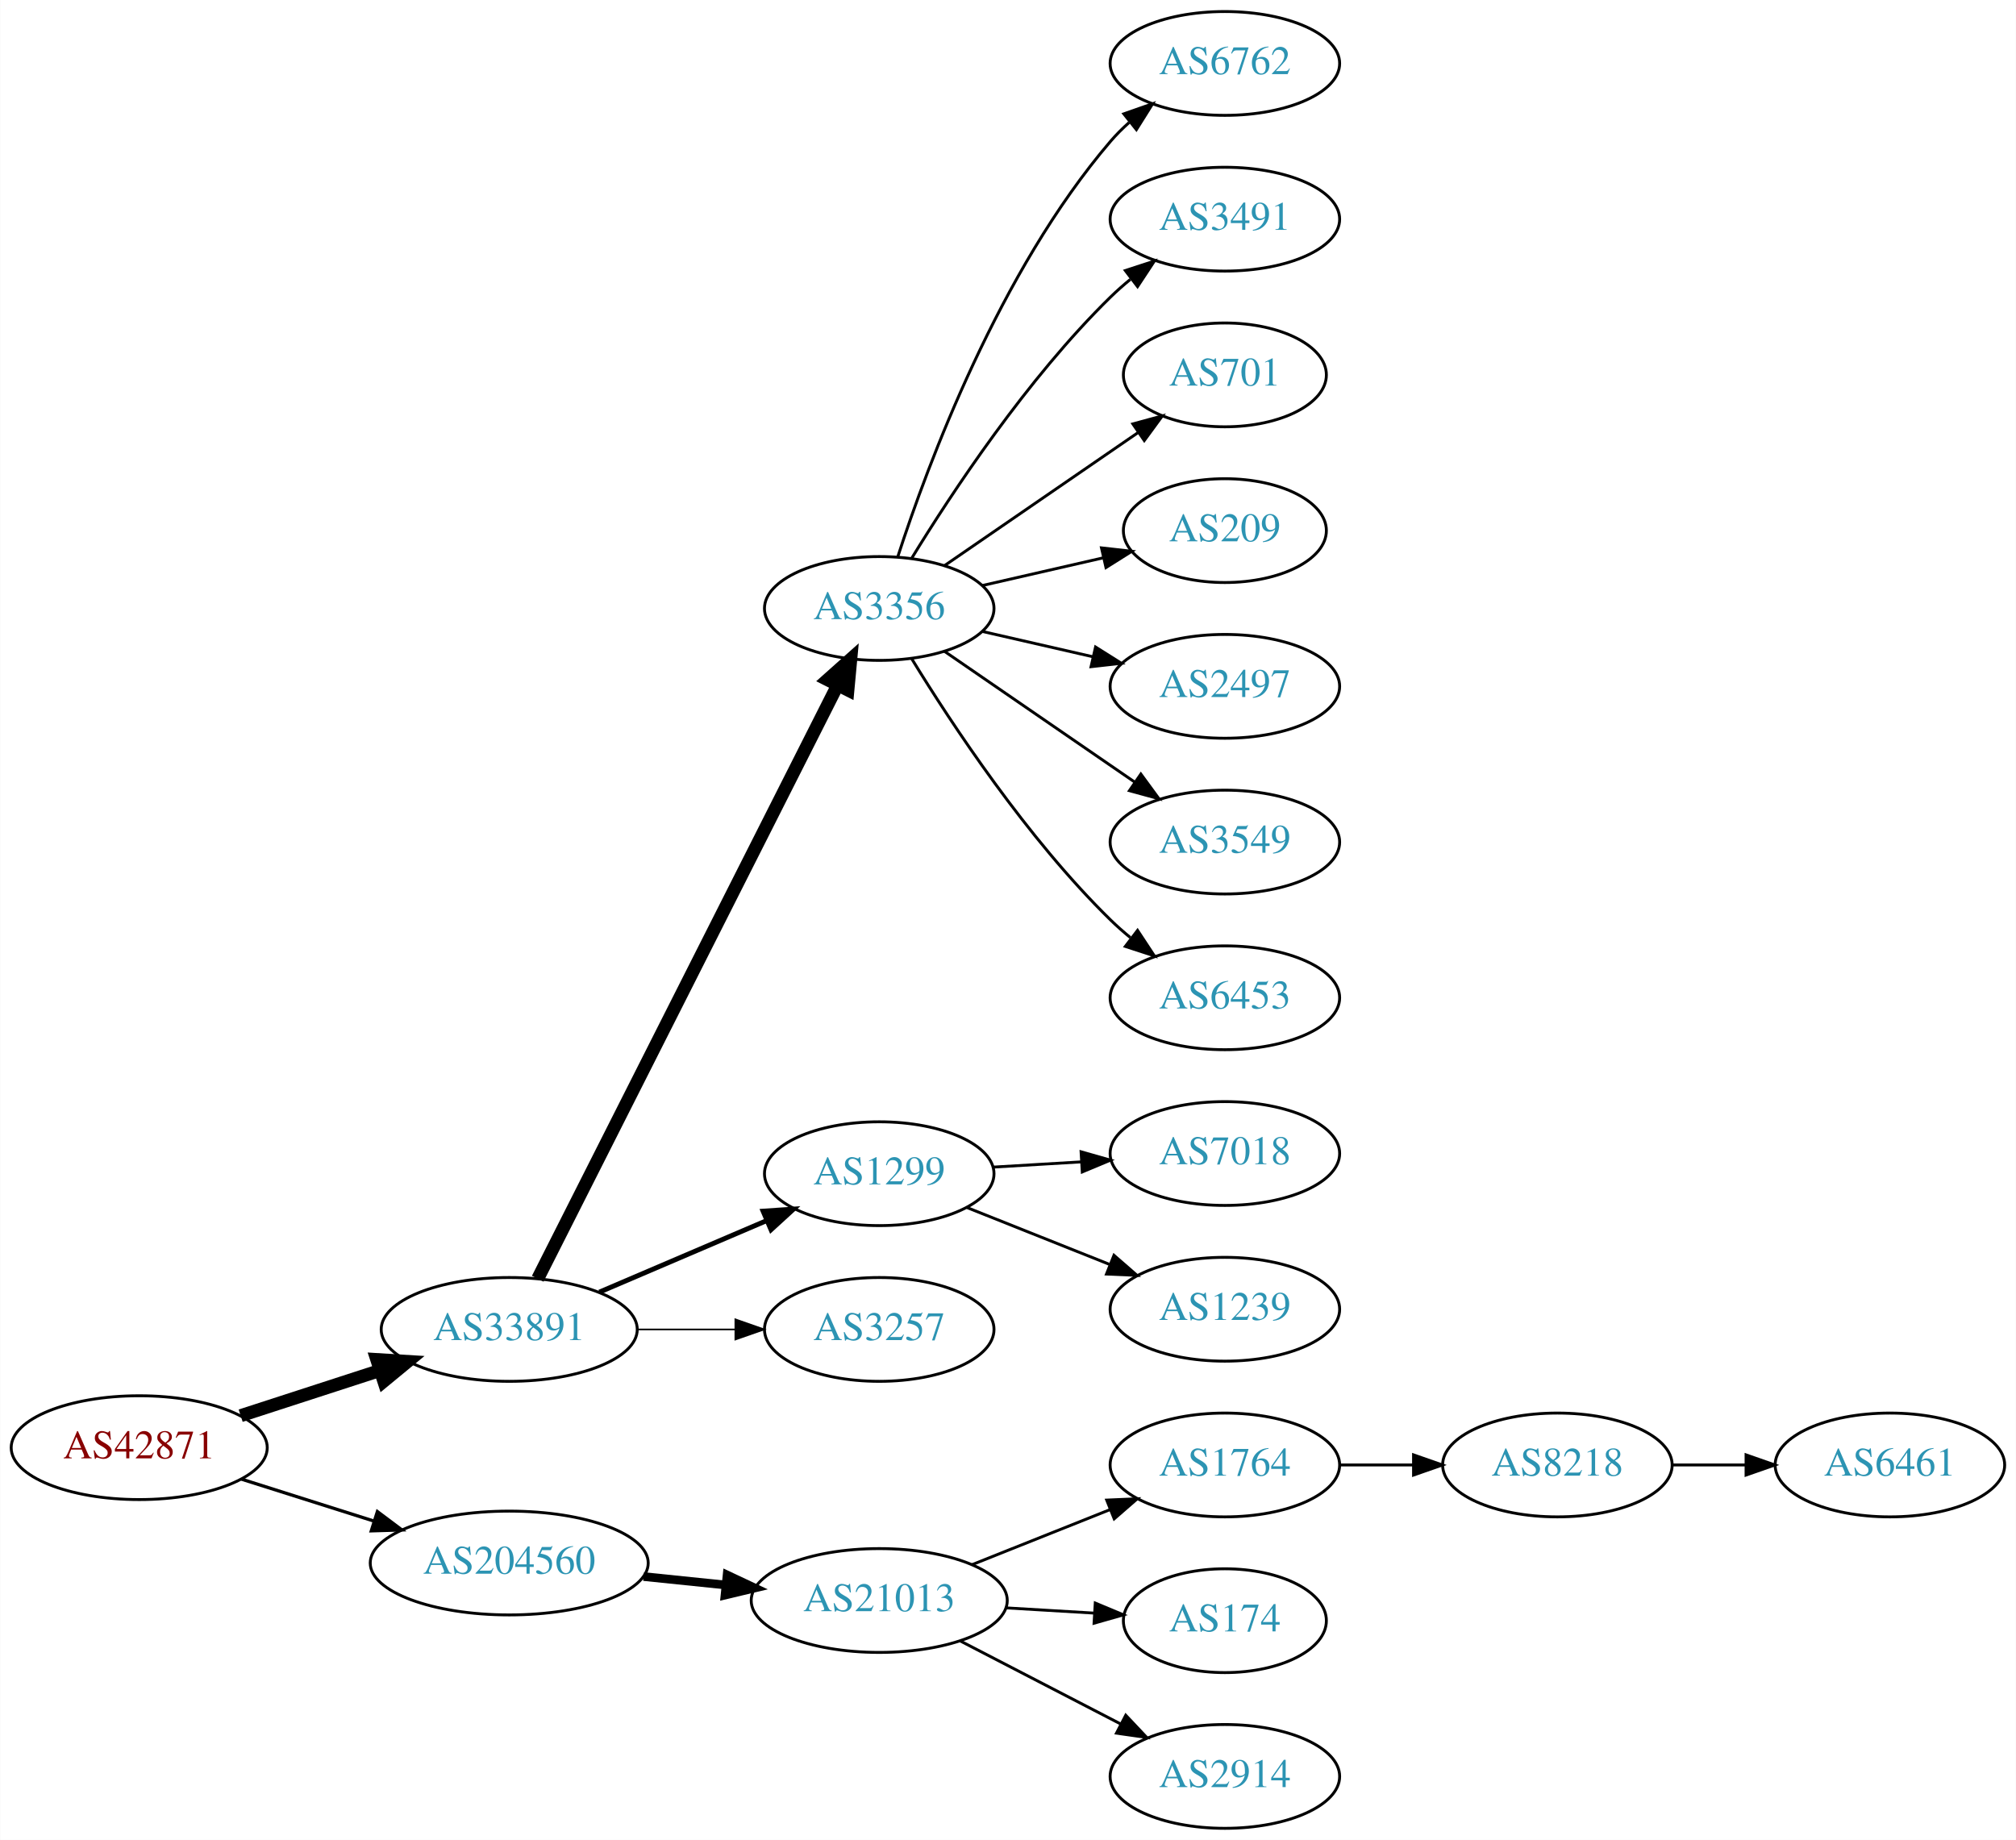
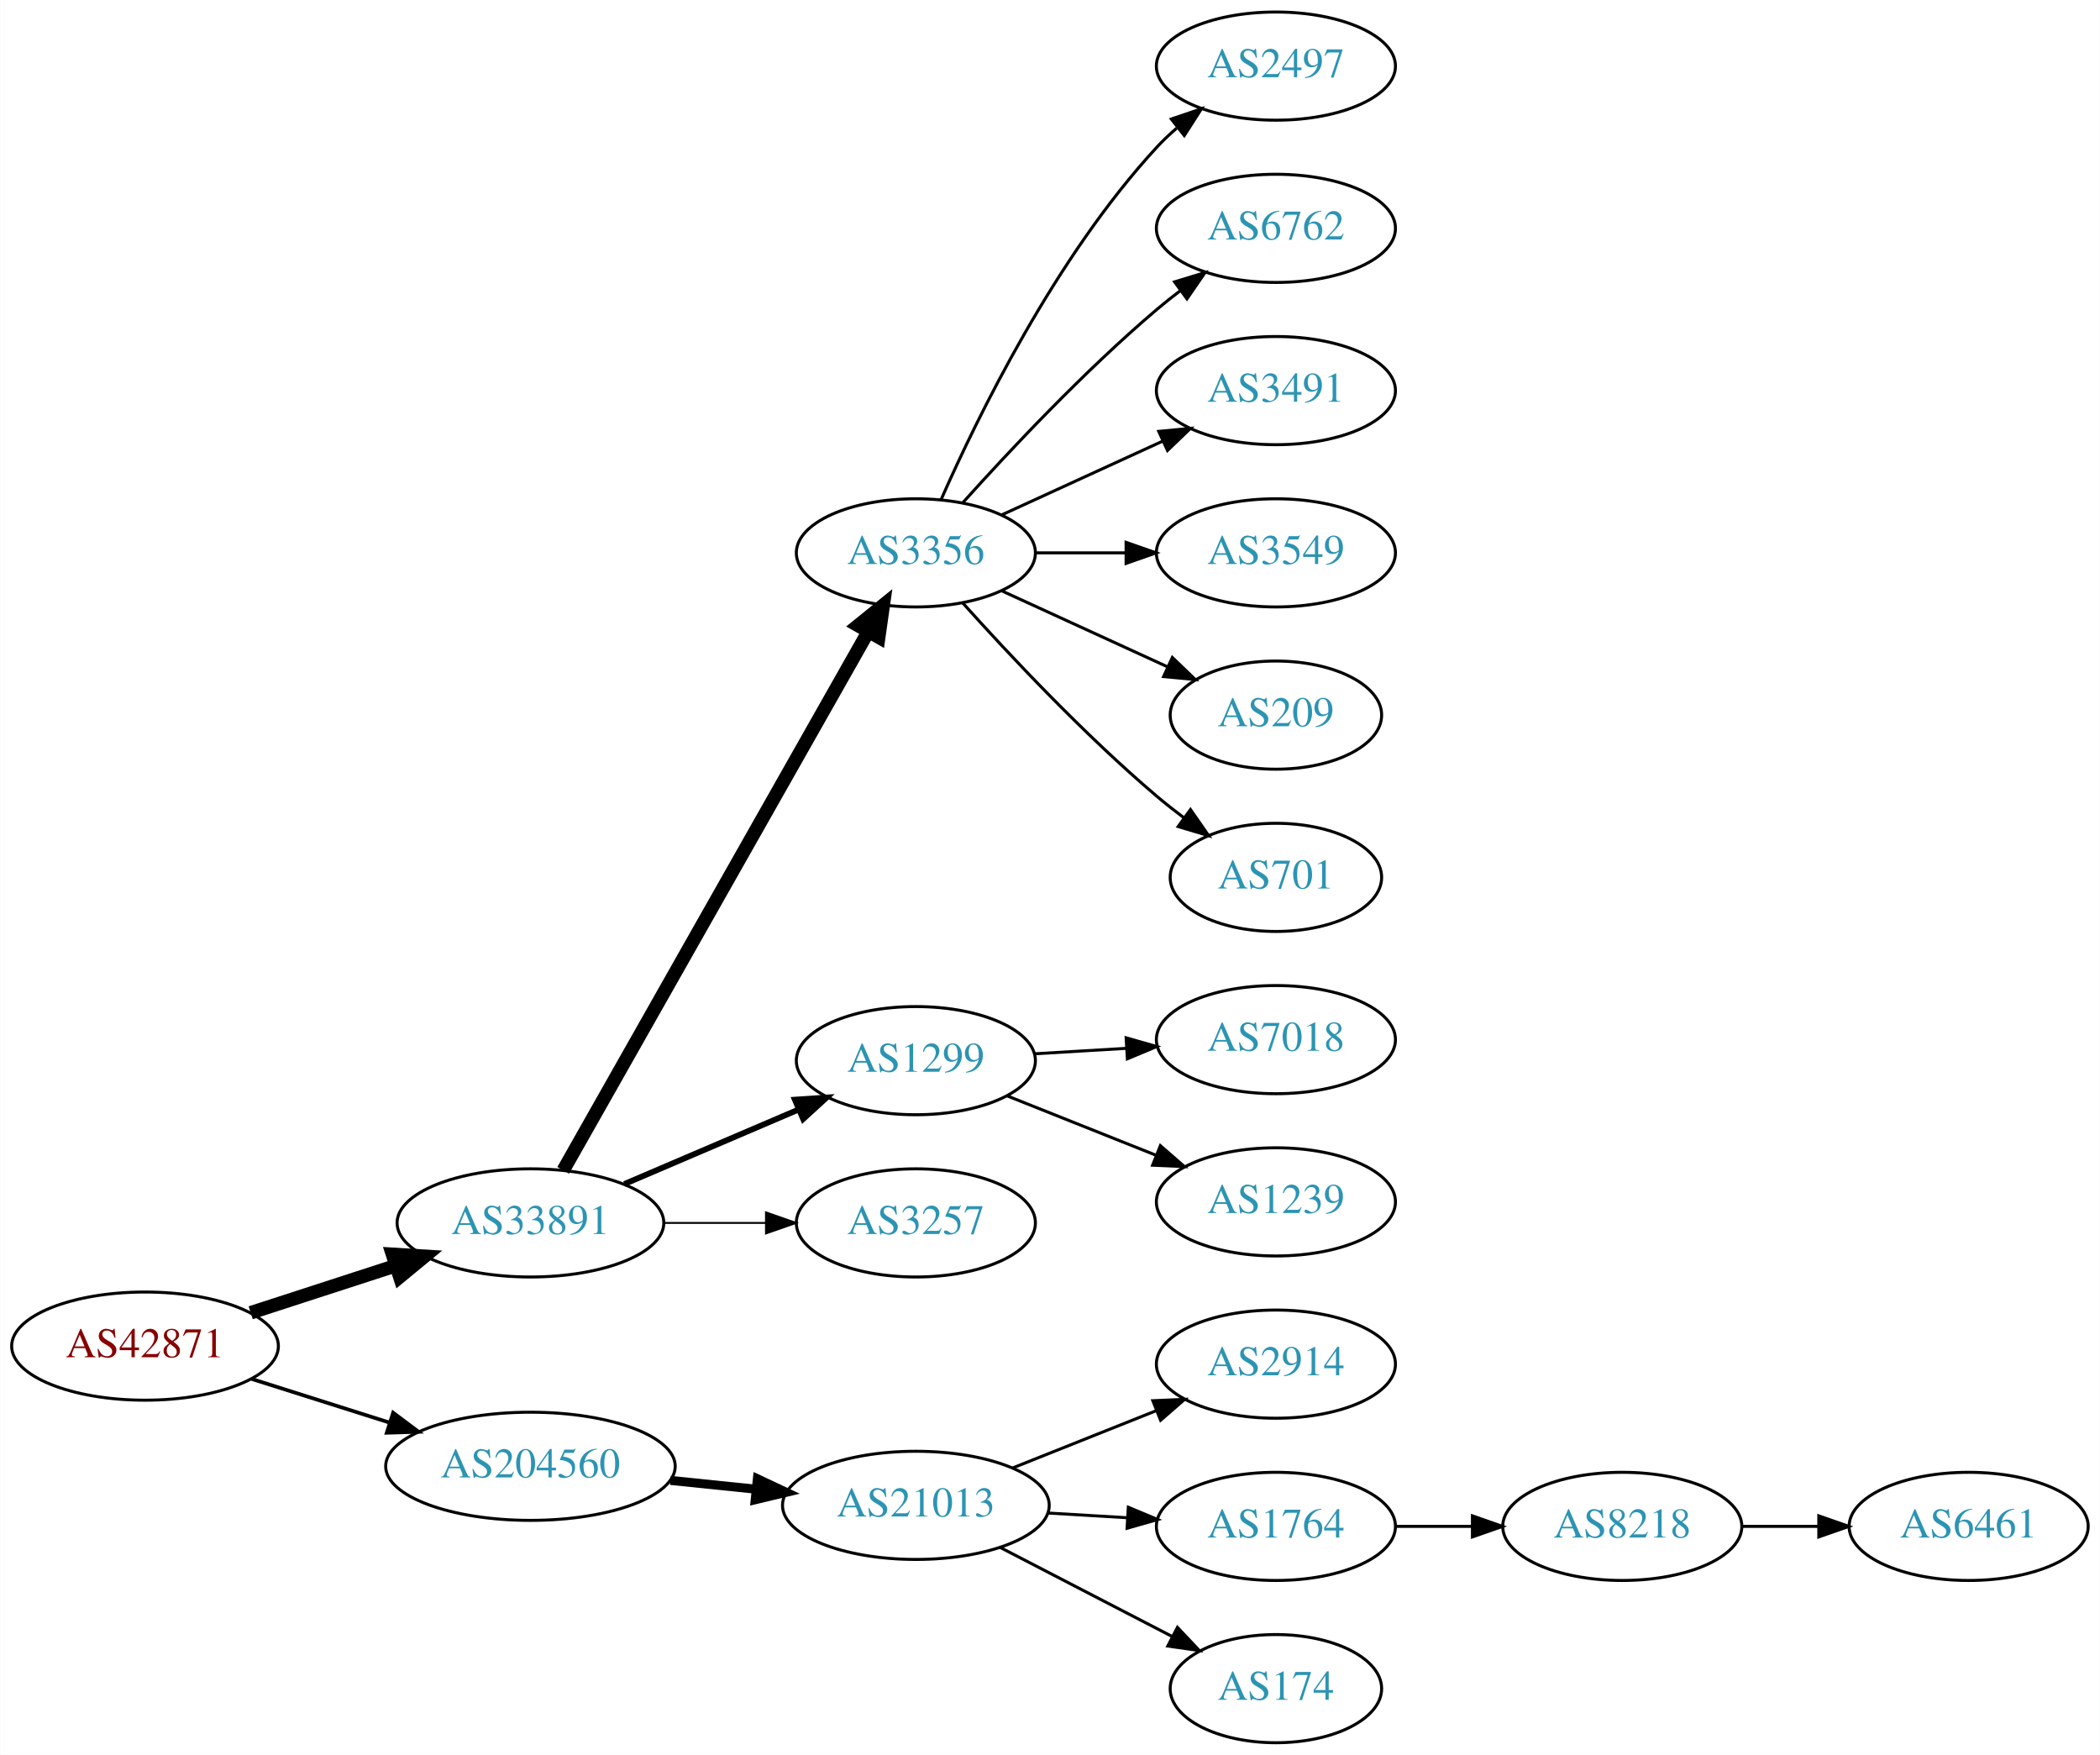
- <svg xmlns="http://www.w3.org/2000/svg" xmlns:xlink="http://www.w3.org/1999/xlink" width="699pt" height="638pt" viewBox="0.00 0.00 698.85 638.00">
-   <g id="graph0" class="graph" transform="scale(1 1) rotate(0) translate(4 634)">
-     <polygon fill="white" stroke="none" points="-4,4 -4,-634 694.855,-634 694.855,4 -4,4" />
+ <svg xmlns="http://www.w3.org/2000/svg" xmlns:xlink="http://www.w3.org/1999/xlink" width="699pt" height="584pt" viewBox="0.00 0.00 698.85 584.00">
+   <g id="graph0" class="graph" transform="scale(1 1) rotate(0) translate(4 580)">
+     <polygon fill="white" stroke="none" points="-4,4 -4,-580 694.855,-580 694.855,4 -4,4" />
    <g id="node1" class="node">
      <g id="a_node1">
        <a xlink:href="/asn/42871" xlink:title="AS42871 ~ Michael Gamsjaeger AS [AT]">
          <ellipse fill="#ffffff" stroke="black" cx="44.196" cy="-132" rx="44.393" ry="18" />
          <text text-anchor="middle" x="44.196" y="-128.3" font-family="Times,serif" font-size="14.00" fill="#880000">AS42871</text>
        </a>
      </g>
    </g>
    <g id="node2" class="node">
      <g id="a_node2">
        <a xlink:href="/asn/33891" xlink:title="AS33891 ~ CORE-BACKBONE GMBH GLOBAL NETWORK [DE]">
          <ellipse fill="#ffffff" stroke="black" cx="172.488" cy="-173" rx="44.393" ry="18" />
          <text text-anchor="middle" x="172.488" y="-169.3" font-family="Times,serif" font-size="14.00" fill="#2c94b3">AS33891</text>
        </a>
      </g>
    </g>
    <g id="edge1" class="edge">
      <path fill="none" stroke="black" stroke-width="4.5" d="M79.373,-143.095C94.254,-147.926 111.877,-153.648 127.703,-158.785" />
      <polygon fill="black" stroke="black" stroke-width="4.5" points="126.557,-162.553 137.284,-161.896 128.989,-155.063 126.557,-162.553" />
    </g>
    <g id="node3" class="node">
      <g id="a_node3">
        <a xlink:href="/asn/204560" xlink:title="AS204560 ~ Lenzeder Gesellschaft m.b.H &amp; Co KG [AU]">
          <ellipse fill="#ffffff" stroke="black" cx="172.488" cy="-92" rx="48.192" ry="18" />
          <text text-anchor="middle" x="172.488" y="-88.3" font-family="Times,serif" font-size="14.00" fill="#2c94b3">AS204560</text>
        </a>
      </g>
    </g>
    <g id="edge2" class="edge">
-       <path fill="none" stroke="black" stroke-width="1.125" d="M79.706,-121.07C93.844,-116.592 110.413,-111.344 125.553,-106.549" />
-       <polygon fill="black" stroke="black" stroke-width="1.125" points="126.779,-109.832 135.255,-103.476 124.665,-103.159 126.779,-109.832" />
+       <path fill="none" stroke="black" stroke-width="1.227" d="M79.706,-121.07C93.844,-116.592 110.413,-111.344 125.553,-106.549" />
+       <polygon fill="black" stroke="black" stroke-width="1.227" points="126.779,-109.832 135.255,-103.476 124.665,-103.159 126.779,-109.832" />
    </g>
    <g id="node4" class="node">
      <g id="a_node4">
        <a xlink:href="/asn/3356" xlink:title="AS3356 ~ Level 3 Parent, LLC [US]">
-           <ellipse fill="#ffffff" stroke="black" cx="300.78" cy="-423" rx="39.794" ry="18" />
-           <text text-anchor="middle" x="300.78" y="-419.3" font-family="Times,serif" font-size="14.00" fill="#2c94b3">AS3356</text>
+           <ellipse fill="#ffffff" stroke="black" cx="300.78" cy="-396" rx="39.794" ry="18" />
+           <text text-anchor="middle" x="300.78" y="-392.3" font-family="Times,serif" font-size="14.00" fill="#2c94b3">AS3356</text>
        </a>
      </g>
    </g>
    <g id="edge3" class="edge">
-       <path fill="none" stroke="black" stroke-width="4.5" d="M182.368,-190.58C204.153,-233.702 260.346,-344.939 286.287,-396.291" />
-       <polygon fill="black" stroke="black" stroke-width="4.5" points="282.885,-398.29 290.909,-405.44 289.914,-394.739 282.885,-398.29" />
+       <path fill="none" stroke="black" stroke-width="4.5" d="M183.398,-190.498C205.485,-229.498 258.852,-323.732 284.933,-369.785" />
+       <polygon fill="black" stroke="black" stroke-width="4.5" points="281.562,-371.822 289.916,-378.583 288.414,-367.941 281.562,-371.822" />
    </g>
    <g id="node5" class="node">
      <g id="a_node5">
        <a xlink:href="/asn/1299" xlink:title="AS1299 ~ Telia Carrier [EU]">
          <ellipse fill="#ffffff" stroke="black" cx="300.78" cy="-227" rx="39.794" ry="18" />
          <text text-anchor="middle" x="300.78" y="-223.3" font-family="Times,serif" font-size="14.00" fill="#2c94b3">AS1299</text>
        </a>
      </g>
    </g>
    <g id="edge4" class="edge">
-       <path fill="none" stroke="black" stroke-width="1.688" d="M203.738,-185.934C221.137,-193.374 243.16,-202.791 261.727,-210.729" />
-       <polygon fill="black" stroke="black" stroke-width="1.688" points="260.507,-214.014 271.078,-214.728 263.259,-207.578 260.507,-214.014" />
+       <path fill="none" stroke="black" stroke-width="1.929" d="M203.738,-185.934C221.137,-193.374 243.16,-202.791 261.727,-210.729" />
+       <polygon fill="black" stroke="black" stroke-width="1.929" points="260.507,-214.014 271.078,-214.728 263.259,-207.578 260.507,-214.014" />
    </g>
    <g id="node6" class="node">
      <g id="a_node6">
        <a xlink:href="/asn/3257" xlink:title="AS3257 ~ GTT [DE]">
          <ellipse fill="#ffffff" stroke="black" cx="300.78" cy="-173" rx="39.794" ry="18" />
          <text text-anchor="middle" x="300.78" y="-169.3" font-family="Times,serif" font-size="14.00" fill="#2c94b3">AS3257</text>
        </a>
      </g>
    </g>
    <g id="edge5" class="edge">
-       <path fill="none" stroke="black" stroke-width="0.562" d="M216.95,-173C227.876,-173 239.675,-173 250.848,-173" />
-       <polygon fill="black" stroke="black" stroke-width="0.562" points="250.89,-176.5 260.89,-173 250.89,-169.5 250.89,-176.5" />
-     </g>
-     <g id="node16" class="node">
-       <g id="a_node16">
+       <path fill="none" stroke="black" stroke-width="0.643" d="M216.95,-173C227.876,-173 239.675,-173 250.848,-173" />
+       <polygon fill="black" stroke="black" stroke-width="0.643" points="250.89,-176.5 260.89,-173 250.89,-169.5 250.89,-176.5" />
+     </g>
+     <g id="node15" class="node">
+       <g id="a_node15">
        <a xlink:href="/asn/21013" xlink:title="AS21013 ~ Wels, AT [AT]">
          <ellipse fill="#ffffff" stroke="black" cx="300.78" cy="-79" rx="44.393" ry="18" />
          <text text-anchor="middle" x="300.78" y="-75.3" font-family="Times,serif" font-size="14.00" fill="#2c94b3">AS21013</text>
        </a>
      </g>
    </g>
-     <g id="edge15" class="edge">
+     <g id="edge14" class="edge">
      <path fill="none" stroke="black" stroke-width="3" d="M219.082,-87.307C228.318,-86.356 238.098,-85.349 247.542,-84.377" />
      <polygon fill="black" stroke="black" stroke-width="3" points="248.028,-87.846 257.617,-83.34 247.311,-80.882 248.028,-87.846" />
    </g>
    <g id="node7" class="node">
      <g id="a_node7">
-         <a xlink:href="/asn/6762" xlink:title="AS6762 ~ TELECOM ITALIA SPARKLE S.p.A. [IT]">
-           <ellipse fill="#ffffff" stroke="black" cx="420.622" cy="-612" rx="39.794" ry="18" />
-           <text text-anchor="middle" x="420.622" y="-608.3" font-family="Times,serif" font-size="14.00" fill="#2c94b3">AS6762</text>
+         <a xlink:href="/asn/2497" xlink:title="AS2497 ~ Internet Initiative Japan Inc. [JP]">
+           <ellipse fill="#ffffff" stroke="black" cx="420.622" cy="-558" rx="39.794" ry="18" />
+           <text text-anchor="middle" x="420.622" y="-554.3" font-family="Times,serif" font-size="14.00" fill="#2c94b3">AS2497</text>
        </a>
      </g>
    </g>
    <g id="edge6" class="edge">
-       <path fill="none" stroke="black" d="M307.227,-440.991C317.541,-472.816 342.403,-539.927 380.976,-585 382.922,-587.274 385.1,-589.449 387.404,-591.507" />
-       <polygon fill="black" stroke="black" points="385.574,-594.524 395.573,-598.027 389.941,-589.053 385.574,-594.524" />
+       <path fill="none" stroke="black" d="M309.196,-413.761C321.264,-441.183 347.235,-494.473 380.976,-531 383.006,-533.198 385.245,-535.319 387.591,-537.34" />
+       <polygon fill="black" stroke="black" points="385.804,-540.386 395.835,-543.794 390.118,-534.874 385.804,-540.386" />
    </g>
    <g id="node8" class="node">
      <g id="a_node8">
-         <a xlink:href="/asn/3491" xlink:title="AS3491 ~ PCCW Global, Inc. [US]">
-           <ellipse fill="#ffffff" stroke="black" cx="420.622" cy="-558" rx="39.794" ry="18" />
-           <text text-anchor="middle" x="420.622" y="-554.3" font-family="Times,serif" font-size="14.00" fill="#2c94b3">AS3491</text>
+         <a xlink:href="/asn/6762" xlink:title="AS6762 ~ TELECOM ITALIA SPARKLE S.p.A. [IT]">
+           <ellipse fill="#ffffff" stroke="black" cx="420.622" cy="-504" rx="39.794" ry="18" />
+           <text text-anchor="middle" x="420.622" y="-500.3" font-family="Times,serif" font-size="14.00" fill="#2c94b3">AS6762</text>
        </a>
      </g>
    </g>
    <g id="edge7" class="edge">
-       <path fill="none" stroke="black" d="M312.045,-440.44C325.854,-462.991 352.043,-502.722 380.976,-531 383.116,-533.092 385.433,-535.137 387.833,-537.106" />
-       <polygon fill="black" stroke="black" points="386.1,-540.185 396.175,-543.464 390.343,-534.618 386.1,-540.185" />
+       <path fill="none" stroke="black" d="M316.426,-412.725C331.727,-429.765 356.824,-456.523 380.976,-477 383.473,-479.117 386.133,-481.232 388.845,-483.293" />
+       <polygon fill="black" stroke="black" points="386.882,-486.194 397.021,-489.266 391.011,-480.541 386.882,-486.194" />
    </g>
    <g id="node9" class="node">
      <g id="a_node9">
-         <a xlink:href="/asn/701" xlink:title="AS701 ~ UUNET [US]">
-           <ellipse fill="#ffffff" stroke="black" cx="420.622" cy="-504" rx="35.194" ry="18" />
-           <text text-anchor="middle" x="420.622" y="-500.3" font-family="Times,serif" font-size="14.00" fill="#2c94b3">AS701</text>
+         <a xlink:href="/asn/3491" xlink:title="AS3491 ~ PCCW Global, Inc. [US]">
+           <ellipse fill="#ffffff" stroke="black" cx="420.622" cy="-450" rx="39.794" ry="18" />
+           <text text-anchor="middle" x="420.622" y="-446.3" font-family="Times,serif" font-size="14.00" fill="#2c94b3">AS3491</text>
        </a>
      </g>
    </g>
    <g id="edge8" class="edge">
-       <path fill="none" stroke="black" d="M323.394,-437.857C342.231,-450.805 369.711,-469.693 390.487,-483.973" />
-       <polygon fill="black" stroke="black" points="388.712,-487.001 398.935,-489.781 392.677,-481.232 388.712,-487.001" />
+       <path fill="none" stroke="black" d="M329.409,-408.661C345.366,-415.973 365.636,-425.261 382.919,-433.181" />
+       <polygon fill="black" stroke="black" points="381.617,-436.435 392.167,-437.419 384.534,-430.071 381.617,-436.435" />
    </g>
    <g id="node10" class="node">
      <g id="a_node10">
-         <a xlink:href="/asn/209" xlink:title="AS209 ~ CenturyLink Communications, LLC [US]">
-           <ellipse fill="#ffffff" stroke="black" cx="420.622" cy="-450" rx="35.194" ry="18" />
-           <text text-anchor="middle" x="420.622" y="-446.3" font-family="Times,serif" font-size="14.00" fill="#2c94b3">AS209</text>
+         <a xlink:href="/asn/3549" xlink:title="AS3549 ~ Level 3 Parent, LLC [US]">
+           <ellipse fill="#ffffff" stroke="black" cx="420.622" cy="-396" rx="39.794" ry="18" />
+           <text text-anchor="middle" x="420.622" y="-392.3" font-family="Times,serif" font-size="14.00" fill="#2c94b3">AS3549</text>
        </a>
      </g>
    </g>
    <g id="edge9" class="edge">
-       <path fill="none" stroke="black" d="M336.499,-430.955C349.592,-433.955 364.614,-437.396 378.255,-440.522" />
-       <polygon fill="black" stroke="black" points="377.833,-444.016 388.362,-442.838 379.396,-437.193 377.833,-444.016" />
+       <path fill="none" stroke="black" d="M340.692,-396C350.246,-396 360.595,-396 370.558,-396" />
+       <polygon fill="black" stroke="black" points="370.751,-399.5 380.75,-396 370.75,-392.5 370.751,-399.5" />
    </g>
    <g id="node11" class="node">
      <g id="a_node11">
-         <a xlink:href="/asn/2497" xlink:title="AS2497 ~ Internet Initiative Japan Inc. [JP]">
-           <ellipse fill="#ffffff" stroke="black" cx="420.622" cy="-396" rx="39.794" ry="18" />
-           <text text-anchor="middle" x="420.622" y="-392.3" font-family="Times,serif" font-size="14.00" fill="#2c94b3">AS2497</text>
+         <a xlink:href="/asn/209" xlink:title="AS209 ~ CenturyLink Communications, LLC [US]">
+           <ellipse fill="#ffffff" stroke="black" cx="420.622" cy="-342" rx="35.194" ry="18" />
+           <text text-anchor="middle" x="420.622" y="-338.3" font-family="Times,serif" font-size="14.00" fill="#2c94b3">AS209</text>
        </a>
      </g>
    </g>
    <g id="edge10" class="edge">
-       <path fill="none" stroke="black" d="M336.499,-415.045C348.499,-412.296 362.12,-409.175 374.812,-406.267" />
-       <polygon fill="black" stroke="black" points="375.778,-409.636 384.744,-403.991 374.215,-402.813 375.778,-409.636" />
+       <path fill="none" stroke="black" d="M329.409,-383.339C345.825,-375.817 366.806,-366.202 384.403,-358.139" />
+       <polygon fill="black" stroke="black" points="386.148,-361.189 393.781,-353.842 383.232,-354.826 386.148,-361.189" />
    </g>
    <g id="node12" class="node">
      <g id="a_node12">
-         <a xlink:href="/asn/3549" xlink:title="AS3549 ~ Level 3 Parent, LLC [US]">
-           <ellipse fill="#ffffff" stroke="black" cx="420.622" cy="-342" rx="39.794" ry="18" />
-           <text text-anchor="middle" x="420.622" y="-338.3" font-family="Times,serif" font-size="14.00" fill="#2c94b3">AS3549</text>
+         <a xlink:href="/asn/701" xlink:title="AS701 ~ UUNET [US]">
+           <ellipse fill="#ffffff" stroke="black" cx="420.622" cy="-288" rx="35.194" ry="18" />
+           <text text-anchor="middle" x="420.622" y="-284.3" font-family="Times,serif" font-size="14.00" fill="#2c94b3">AS701</text>
        </a>
      </g>
    </g>
    <g id="edge11" class="edge">
-       <path fill="none" stroke="black" d="M323.394,-408.143C341.882,-395.435 368.696,-377.005 389.326,-362.825" />
-       <polygon fill="black" stroke="black" points="391.488,-365.586 397.746,-357.037 387.522,-359.817 391.488,-365.586" />
+       <path fill="none" stroke="black" d="M316.426,-379.275C331.727,-362.235 356.824,-335.477 380.976,-315 383.828,-312.582 386.893,-310.167 390.004,-307.831" />
+       <polygon fill="black" stroke="black" points="392.178,-310.578 398.232,-301.884 388.077,-304.905 392.178,-310.578" />
    </g>
    <g id="node13" class="node">
      <g id="a_node13">
-         <a xlink:href="/asn/6453" xlink:title="AS6453 ~ TATA COMMUNICATIONS (AMERICA) INC [US]">
-           <ellipse fill="#ffffff" stroke="black" cx="420.622" cy="-288" rx="39.794" ry="18" />
-           <text text-anchor="middle" x="420.622" y="-284.3" font-family="Times,serif" font-size="14.00" fill="#2c94b3">AS6453</text>
-         </a>
-       </g>
-     </g>
-     <g id="edge12" class="edge">
-       <path fill="none" stroke="black" d="M312.045,-405.56C325.854,-383.009 352.043,-343.278 380.976,-315 383.116,-312.908 385.433,-310.863 387.833,-308.894" />
-       <polygon fill="black" stroke="black" points="390.343,-311.382 396.175,-302.536 386.1,-305.815 390.343,-311.382" />
-     </g>
-     <g id="node14" class="node">
-       <g id="a_node14">
        <a xlink:href="/asn/7018" xlink:title="AS7018 ~ AT&amp;T Services, Inc. [US]">
          <ellipse fill="#ffffff" stroke="black" cx="420.622" cy="-234" rx="39.794" ry="18" />
          <text text-anchor="middle" x="420.622" y="-230.3" font-family="Times,serif" font-size="14.00" fill="#2c94b3">AS7018</text>
        </a>
      </g>
    </g>
-     <g id="edge13" class="edge">
+     <g id="edge12" class="edge">
      <path fill="none" stroke="black" d="M340.366,-229.292C350.132,-229.872 360.749,-230.503 370.943,-231.108" />
      <polygon fill="black" stroke="black" points="370.76,-234.604 380.95,-231.703 371.175,-227.616 370.76,-234.604" />
    </g>
-     <g id="node15" class="node">
-       <g id="a_node15">
+     <g id="node14" class="node">
+       <g id="a_node14">
        <a xlink:href="/asn/1239" xlink:title="AS1239 ~ Sprint [US]">
          <ellipse fill="#ffffff" stroke="black" cx="420.622" cy="-180" rx="39.794" ry="18" />
          <text text-anchor="middle" x="420.622" y="-176.3" font-family="Times,serif" font-size="14.00" fill="#2c94b3">AS1239</text>
        </a>
      </g>
    </g>
-     <g id="edge14" class="edge">
+     <g id="edge13" class="edge">
      <path fill="none" stroke="black" d="M331.212,-215.261C346.117,-209.317 364.412,-202.02 380.486,-195.609" />
      <polygon fill="black" stroke="black" points="382.165,-198.708 390.156,-191.752 379.571,-192.206 382.165,-198.708" />
+     </g>
+     <g id="node16" class="node">
+       <g id="a_node16">
+         <a xlink:href="/asn/2914" xlink:title="AS2914 ~ NTT America, Inc. [US]">
+           <ellipse fill="#ffffff" stroke="black" cx="420.622" cy="-126" rx="39.794" ry="18" />
+           <text text-anchor="middle" x="420.622" y="-122.3" font-family="Times,serif" font-size="14.00" fill="#2c94b3">AS2914</text>
+         </a>
+       </g>
+     </g>
+     <g id="edge15" class="edge">
+       <path fill="none" stroke="black" d="M333.05,-91.472C347.731,-97.327 365.375,-104.364 380.893,-110.553" />
+       <polygon fill="black" stroke="black" points="379.65,-113.825 390.235,-114.279 382.243,-107.323 379.65,-113.825" />
    </g>
    <g id="node17" class="node">
      <g id="a_node17">
        <a xlink:href="/asn/1764" xlink:title="AS1764 ~ NEXTLAYER-AS [AT]">
-           <ellipse fill="#ffffff" stroke="black" cx="420.622" cy="-126" rx="39.794" ry="18" />
-           <text text-anchor="middle" x="420.622" y="-122.3" font-family="Times,serif" font-size="14.00" fill="#2c94b3">AS1764</text>
+           <ellipse fill="#ffffff" stroke="black" cx="420.622" cy="-72" rx="39.794" ry="18" />
+           <text text-anchor="middle" x="420.622" y="-68.3" font-family="Times,serif" font-size="14.00" fill="#2c94b3">AS1764</text>
        </a>
      </g>
    </g>
    <g id="edge16" class="edge">
-       <path fill="none" stroke="black" d="M333.05,-91.472C347.731,-97.327 365.375,-104.364 380.893,-110.553" />
-       <polygon fill="black" stroke="black" points="379.65,-113.825 390.235,-114.279 382.243,-107.323 379.65,-113.825" />
+       <path fill="none" stroke="black" d="M344.657,-76.453C353.266,-75.942 362.369,-75.401 371.152,-74.879" />
+       <polygon fill="black" stroke="black" points="371.492,-78.365 381.267,-74.278 371.077,-71.378 371.492,-78.365" />
    </g>
    <g id="node18" class="node">
      <g id="a_node18">
        <a xlink:href="/asn/174" xlink:title="AS174 ~ Cogent Communications [US]">
-           <ellipse fill="#ffffff" stroke="black" cx="420.622" cy="-72" rx="35.194" ry="18" />
-           <text text-anchor="middle" x="420.622" y="-68.3" font-family="Times,serif" font-size="14.00" fill="#2c94b3">AS174</text>
+           <ellipse fill="#ffffff" stroke="black" cx="420.622" cy="-18" rx="35.194" ry="18" />
+           <text text-anchor="middle" x="420.622" y="-14.3" font-family="Times,serif" font-size="14.00" fill="#2c94b3">AS174</text>
        </a>
      </g>
    </g>
    <g id="edge17" class="edge">
-       <path fill="none" stroke="black" d="M344.657,-76.453C354.621,-75.861 365.247,-75.23 375.273,-74.634" />
-       <polygon fill="black" stroke="black" points="375.676,-78.117 385.451,-74.03 375.261,-71.129 375.676,-78.117" />
+       <path fill="none" stroke="black" d="M328.815,-65.005C345.827,-56.199 367.915,-44.766 386.046,-35.38" />
+       <polygon fill="black" stroke="black" points="387.847,-38.389 395.119,-30.684 384.629,-32.173 387.847,-38.389" />
    </g>
    <g id="node19" class="node">
      <g id="a_node19">
-         <a xlink:href="/asn/2914" xlink:title="AS2914 ~ NTT America, Inc. [US]">
-           <ellipse fill="#ffffff" stroke="black" cx="420.622" cy="-18" rx="39.794" ry="18" />
-           <text text-anchor="middle" x="420.622" y="-14.3" font-family="Times,serif" font-size="14.00" fill="#2c94b3">AS2914</text>
+         <a xlink:href="/asn/8218" xlink:title="AS8218 ~ legacy Neotelecoms [FR]">
+           <ellipse fill="#ffffff" stroke="black" cx="535.915" cy="-72" rx="39.794" ry="18" />
+           <text text-anchor="middle" x="535.915" y="-68.3" font-family="Times,serif" font-size="14.00" fill="#2c94b3">AS8218</text>
        </a>
      </g>
    </g>
    <g id="edge18" class="edge">
-       <path fill="none" stroke="black" d="M328.815,-65.005C345.365,-56.439 366.716,-45.386 384.557,-36.151" />
-       <polygon fill="black" stroke="black" points="386.251,-39.215 393.523,-31.51 383.033,-32.999 386.251,-39.215" />
+       <path fill="none" stroke="black" d="M460.294,-72C468.497,-72 477.261,-72 485.794,-72" />
+       <polygon fill="black" stroke="black" points="486.033,-75.5 496.033,-72 486.033,-68.5 486.033,-75.5" />
    </g>
    <g id="node20" class="node">
      <g id="a_node20">
-         <a xlink:href="/asn/8218" xlink:title="AS8218 ~ legacy Neotelecoms [FR]">
-           <ellipse fill="#ffffff" stroke="black" cx="535.915" cy="-126" rx="39.794" ry="18" />
-           <text text-anchor="middle" x="535.915" y="-122.3" font-family="Times,serif" font-size="14.00" fill="#2c94b3">AS8218</text>
+         <a xlink:href="/asn/6461" xlink:title="AS6461 ~ Zayo Bandwidth [US]">
+           <ellipse fill="#ffffff" stroke="black" cx="651.208" cy="-72" rx="39.794" ry="18" />
+           <text text-anchor="middle" x="651.208" y="-68.3" font-family="Times,serif" font-size="14.00" fill="#2c94b3">AS6461</text>
        </a>
      </g>
    </g>
    <g id="edge19" class="edge">
-       <path fill="none" stroke="black" d="M460.294,-126C468.497,-126 477.261,-126 485.794,-126" />
-       <polygon fill="black" stroke="black" points="486.033,-129.5 496.033,-126 486.033,-122.5 486.033,-129.5" />
-     </g>
-     <g id="node21" class="node">
-       <g id="a_node21">
-         <a xlink:href="/asn/6461" xlink:title="AS6461 ~ Zayo Bandwidth [US]">
-           <ellipse fill="#ffffff" stroke="black" cx="651.208" cy="-126" rx="39.794" ry="18" />
-           <text text-anchor="middle" x="651.208" y="-122.3" font-family="Times,serif" font-size="14.00" fill="#2c94b3">AS6461</text>
-         </a>
-       </g>
-     </g>
-     <g id="edge20" class="edge">
-       <path fill="none" stroke="black" d="M575.587,-126C583.79,-126 592.554,-126 601.087,-126" />
-       <polygon fill="black" stroke="black" points="601.326,-129.5 611.326,-126 601.326,-122.5 601.326,-129.5" />
+       <path fill="none" stroke="black" d="M575.587,-72C583.79,-72 592.554,-72 601.087,-72" />
+       <polygon fill="black" stroke="black" points="601.326,-75.5 611.326,-72 601.326,-68.5 601.326,-75.5" />
    </g>
  </g>
</svg>
